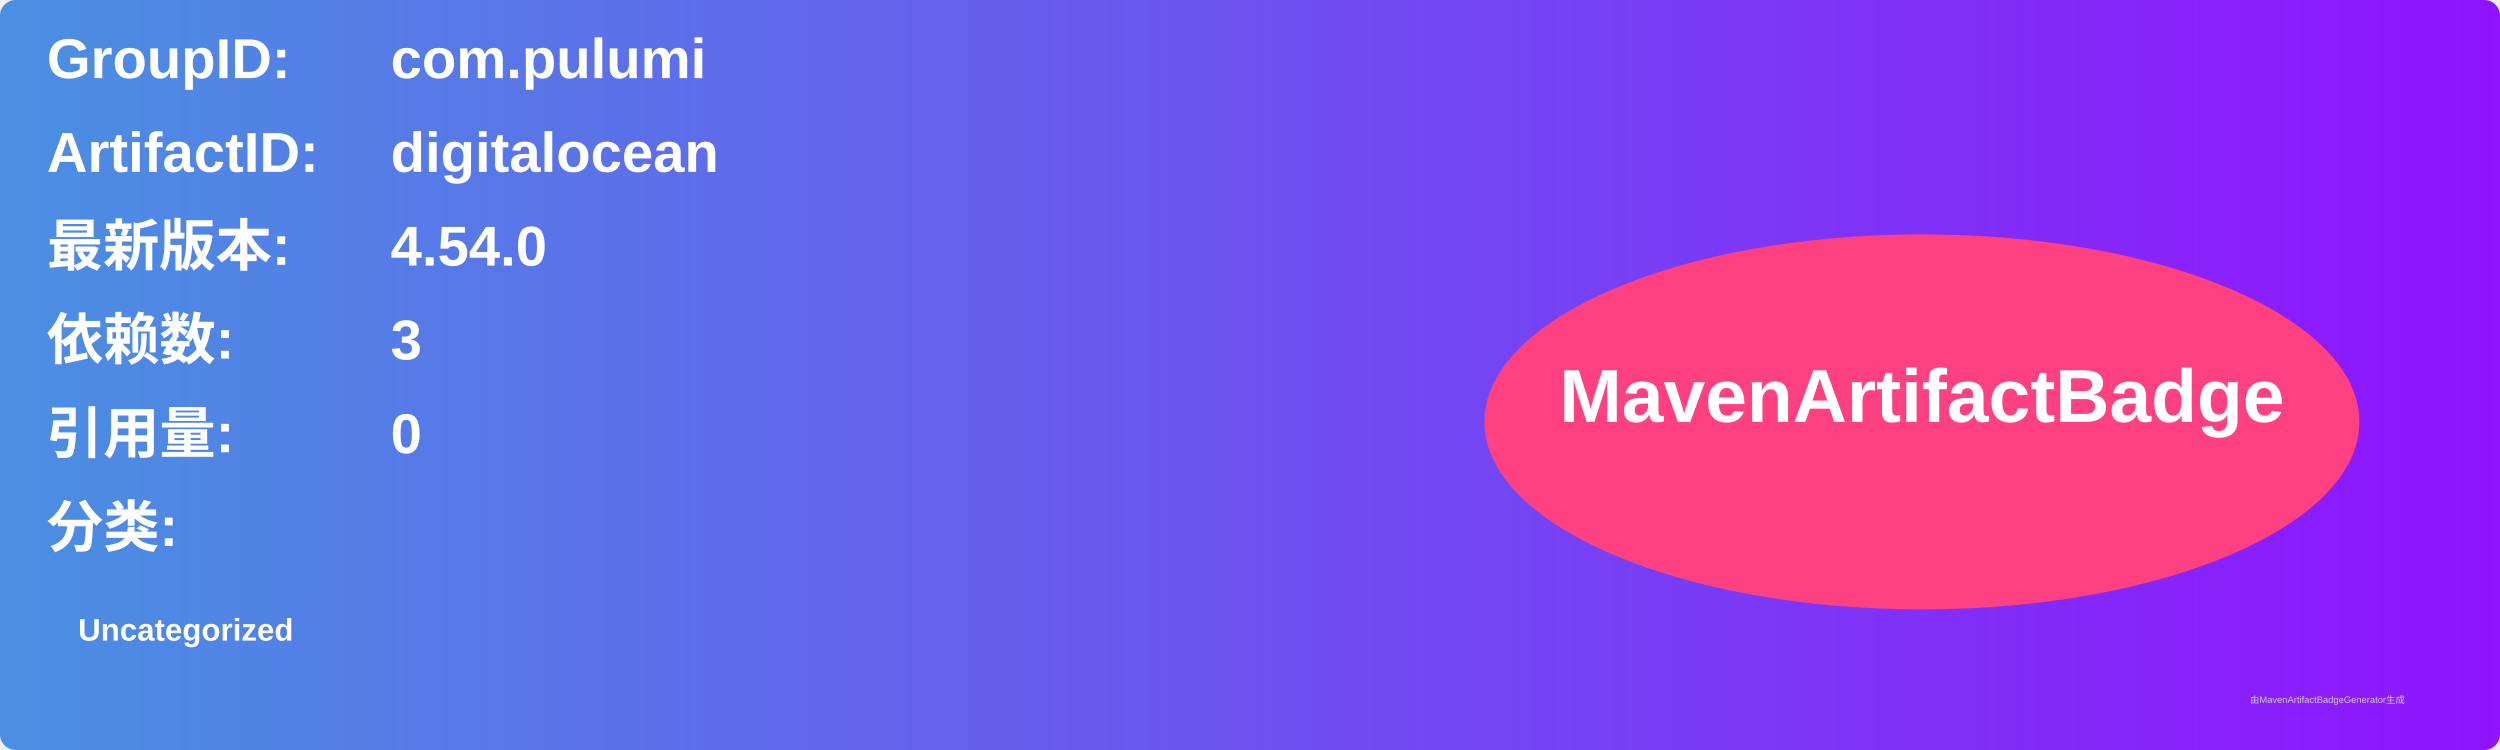
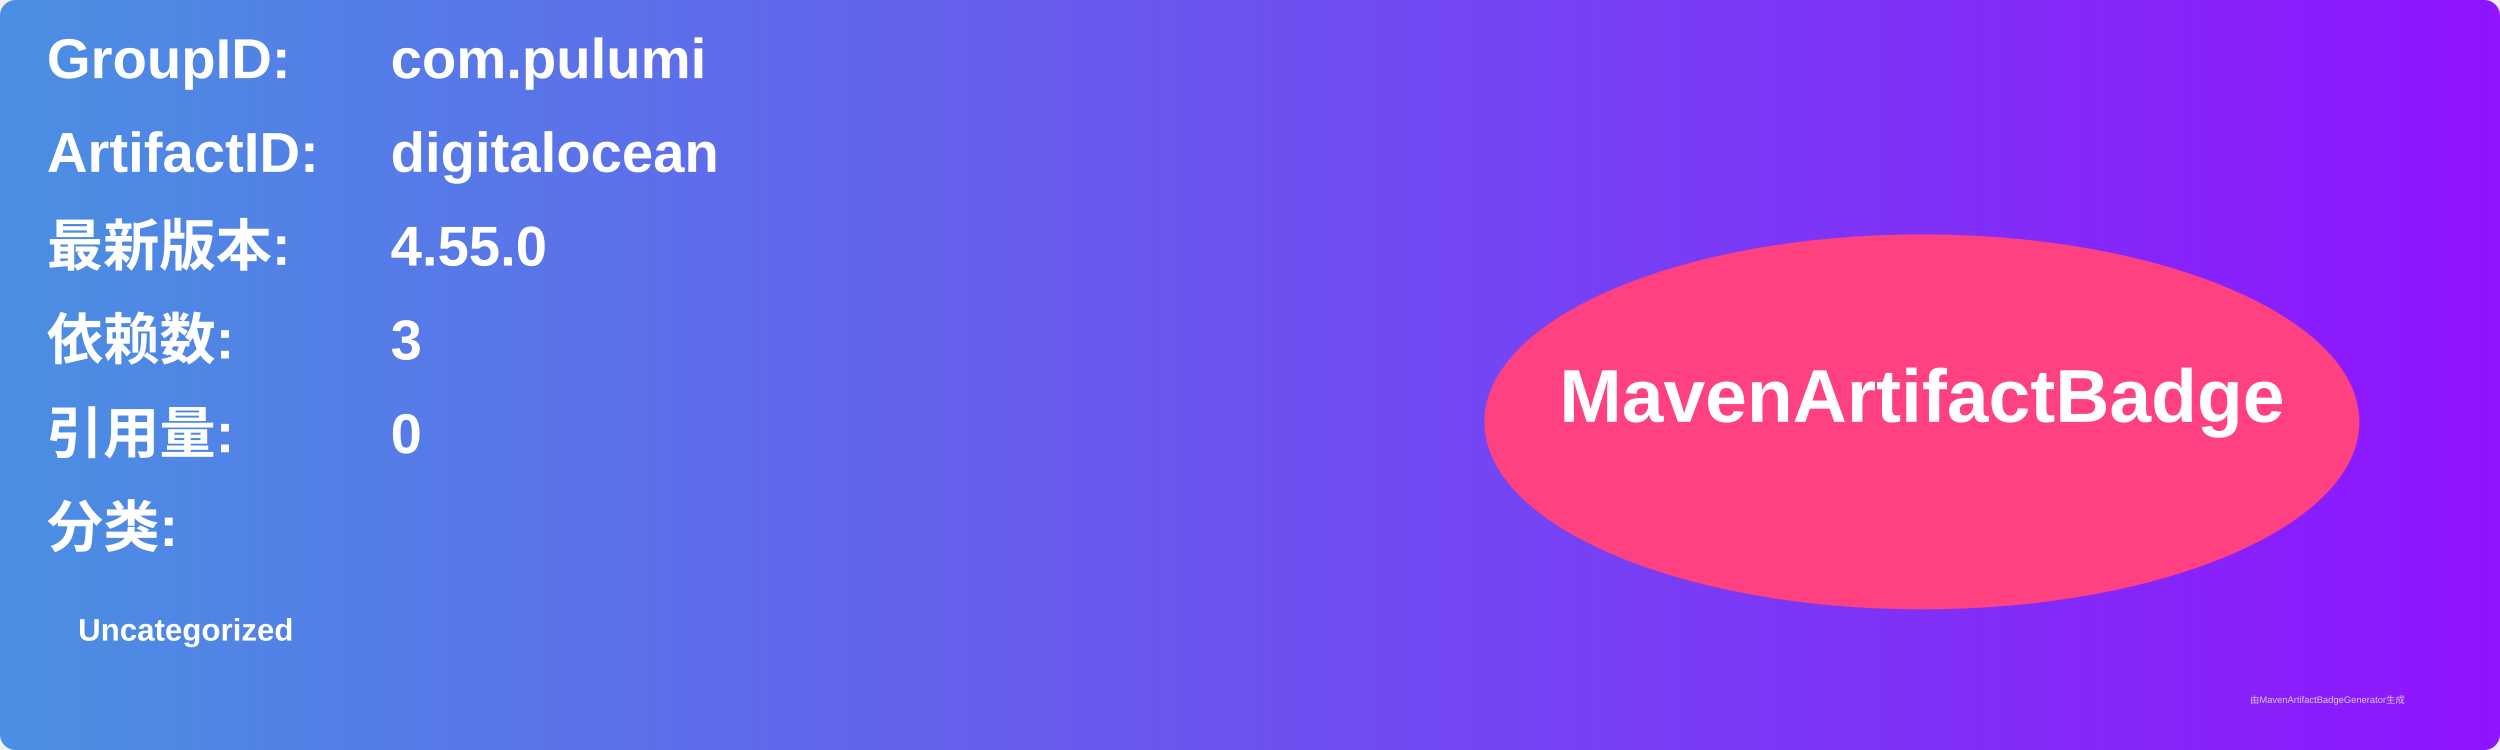
<svg xmlns="http://www.w3.org/2000/svg" width="800" height="240" viewBox="0 0 800 240">
  <linearGradient id="grad" x1="0%" y1="0%" x2="100%" y2="0%">
    <stop offset="0%" stop-color="#4a90e2" />
    <stop offset="100%" stop-color="#9013fe" />
  </linearGradient>
  <rect width="100%" height="100%" rx="5" ry="5" fill="url(#grad)" />
  <g transform="translate(15, 15)">
    <text x="0" y="10" font-family="Arial" font-size="18" fill="white" font-weight="bold" width="260">GroupID:</text>
    <text x="110" y="10" font-family="Arial" font-size="18" fill="white" font-weight="bold" width="460">com.pulumi</text>
    <text x="0" y="40" font-family="Arial" font-size="18" fill="white" font-weight="bold" width="260">ArtifactID:</text>
    <text x="110" y="40" font-family="Arial" font-size="18" fill="white" font-weight="bold" width="460">digitalocean</text>
    <text x="0" y="70" font-family="Arial" font-size="18" fill="white" font-weight="bold">最新版本:</text>
    <text x="110" y="70" font-family="Arial" font-size="18" fill="white" font-weight="bold">
-       <tspan font-weight="bold">4.54.0</tspan>
+       <tspan font-weight="bold">4.55.0</tspan>
    </text>
    <text x="0" y="100" font-family="Arial" font-size="18" fill="white" font-weight="bold">依赖数: </text>
    <text x="110" y="100" font-family="Arial" font-size="18" fill="white">
      <tspan font-weight="bold">3</tspan>
    </text>
    <text x="0" y="130" font-family="Arial" font-size="18" fill="white" font-weight="bold">引用量: </text>
    <text x="110" y="130" font-family="Arial" font-size="18" fill="white">
      <tspan font-weight="bold">0</tspan>
    </text>
    <text x="0" y="160" font-family="Arial" font-size="18" fill="white" font-weight="bold">分类:</text>
    <text x="10" y="190" font-family="Arial" font-size="10" fill="white">
      <tspan font-weight="bold">Uncategorized</tspan>
    </text>
    <ellipse cx="600" cy="120" rx="140" ry="60" fill="#ff4081" />
    <text x="600" y="120" text-anchor="middle" font-family="Arial" font-size="24" fill="white" font-weight="bold">MavenArtifactBadge</text>
  </g>
  <text x="720" y="225" font-family="Arial" font-size="3" fill="#d0d0d0">由MavenArtifactBadgeGenerator生成</text>
</svg>
